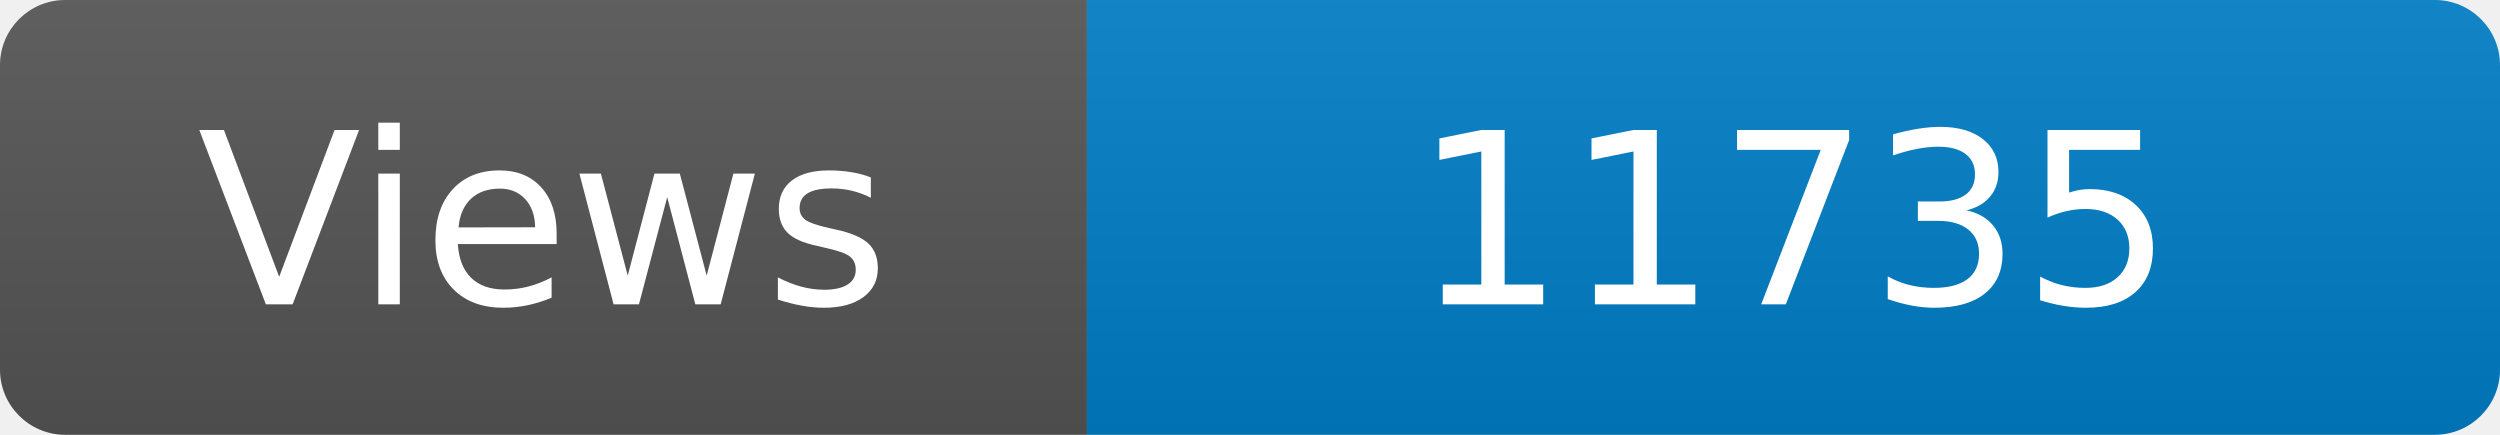
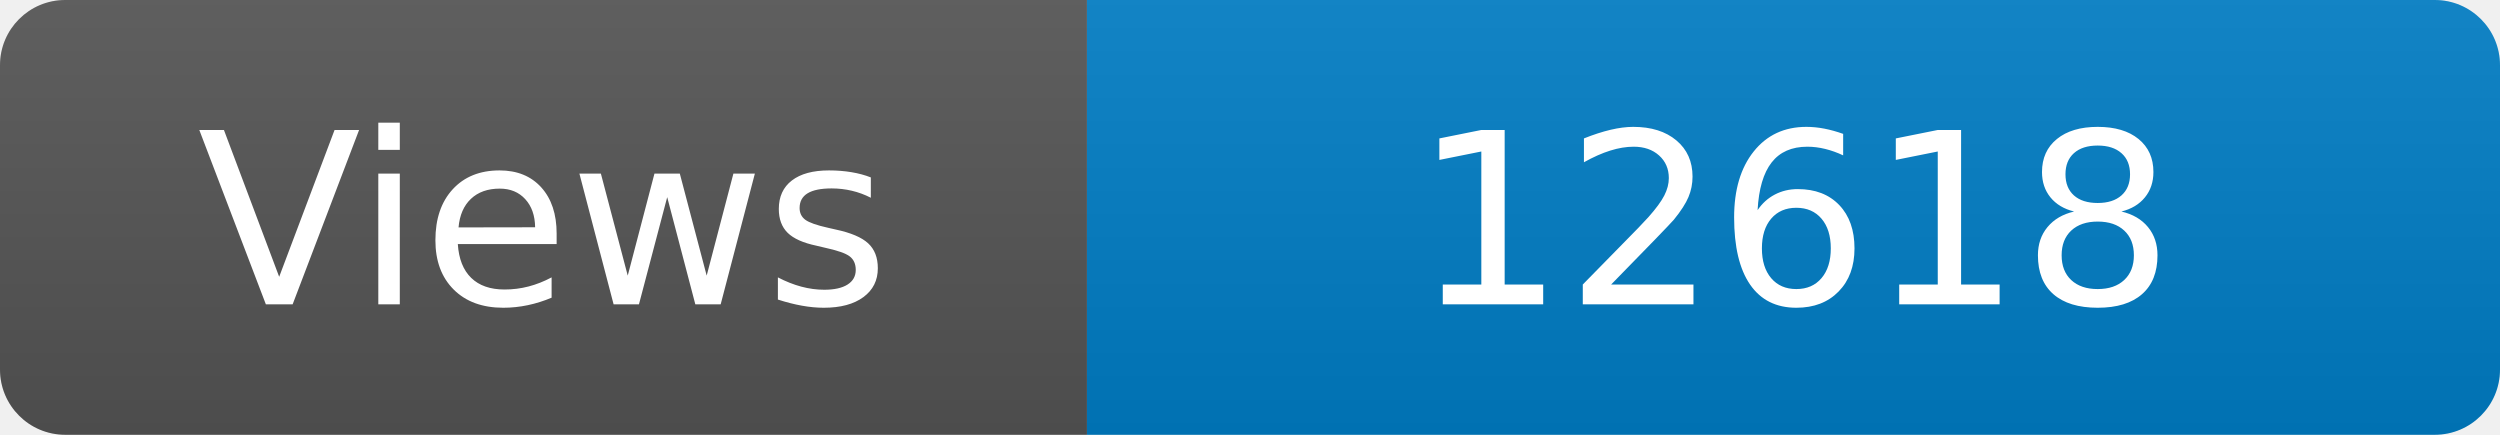
<svg xmlns="http://www.w3.org/2000/svg" width="115" height="20" role="img" aria-label="Maintained?: yes">
  <linearGradient id="s" x2="0" y2="100%">
    <stop offset="0" stop-color="#bbb" stop-opacity=".1" />
    <stop offset="1" stop-opacity=".1" />
  </linearGradient>
  <clipPath id="r">
    <rect width="115" height="20" rx="3" fill="#fff" />
  </clipPath>
  <g clip-path="url(#r)">
    <rect width="50" height="20" fill="#555" />
    <rect x="50" width="160" height="20" fill="#007ec6" />
    <rect width="115" height="20" fill="url(#s)" />
  </g>
  <g fill="#fff" text-anchor="middle" font-family="Verdana,Geneva,DejaVu Sans,sans-serif" font-size="110">
    <text x="250" y="140" transform="scale(.1)" fill="#fff">Views</text>
-     <text x="825" y="140" transform="scale(.1)" fill="#fff">11735</text>
+     <text x="825" y="140" transform="scale(.1)" fill="#fff">12618</text>
  </g>
</svg>
